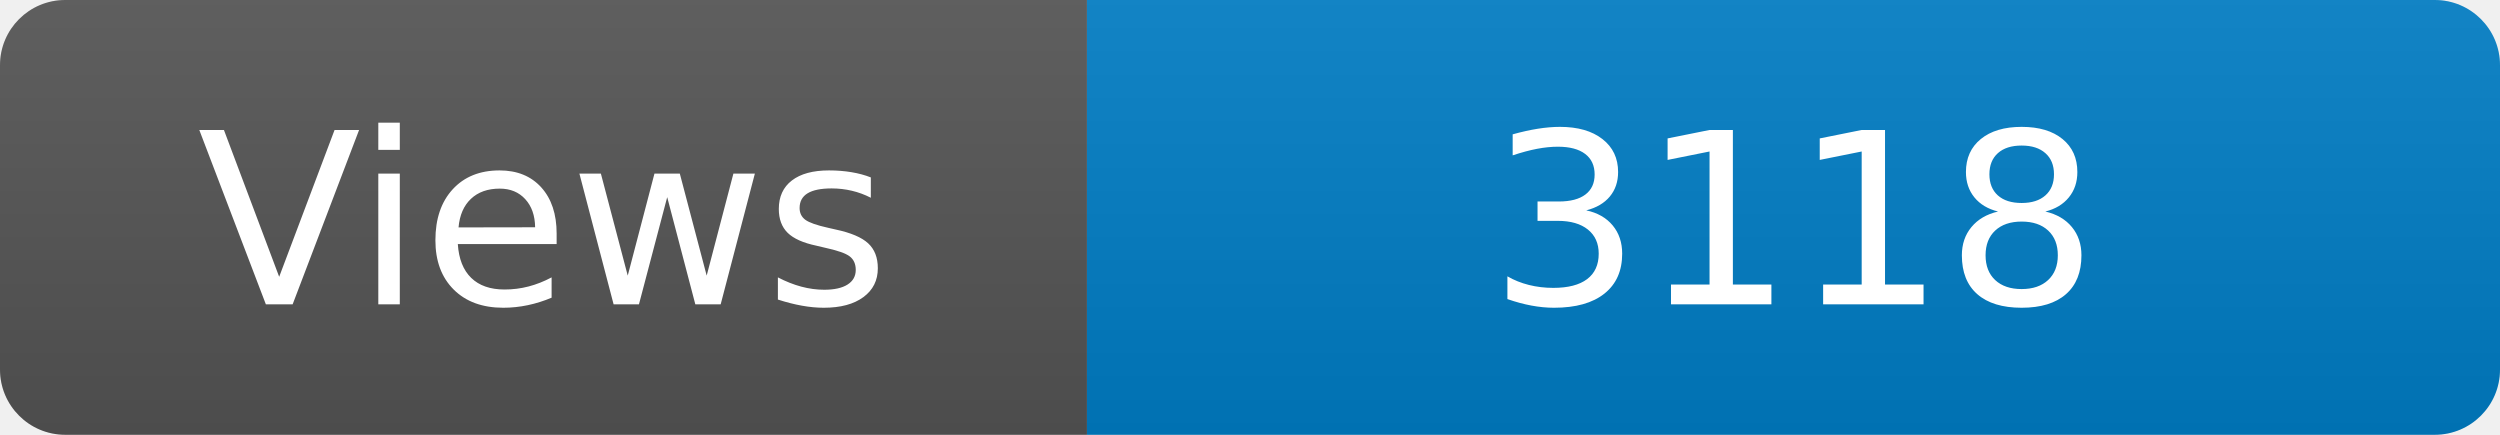
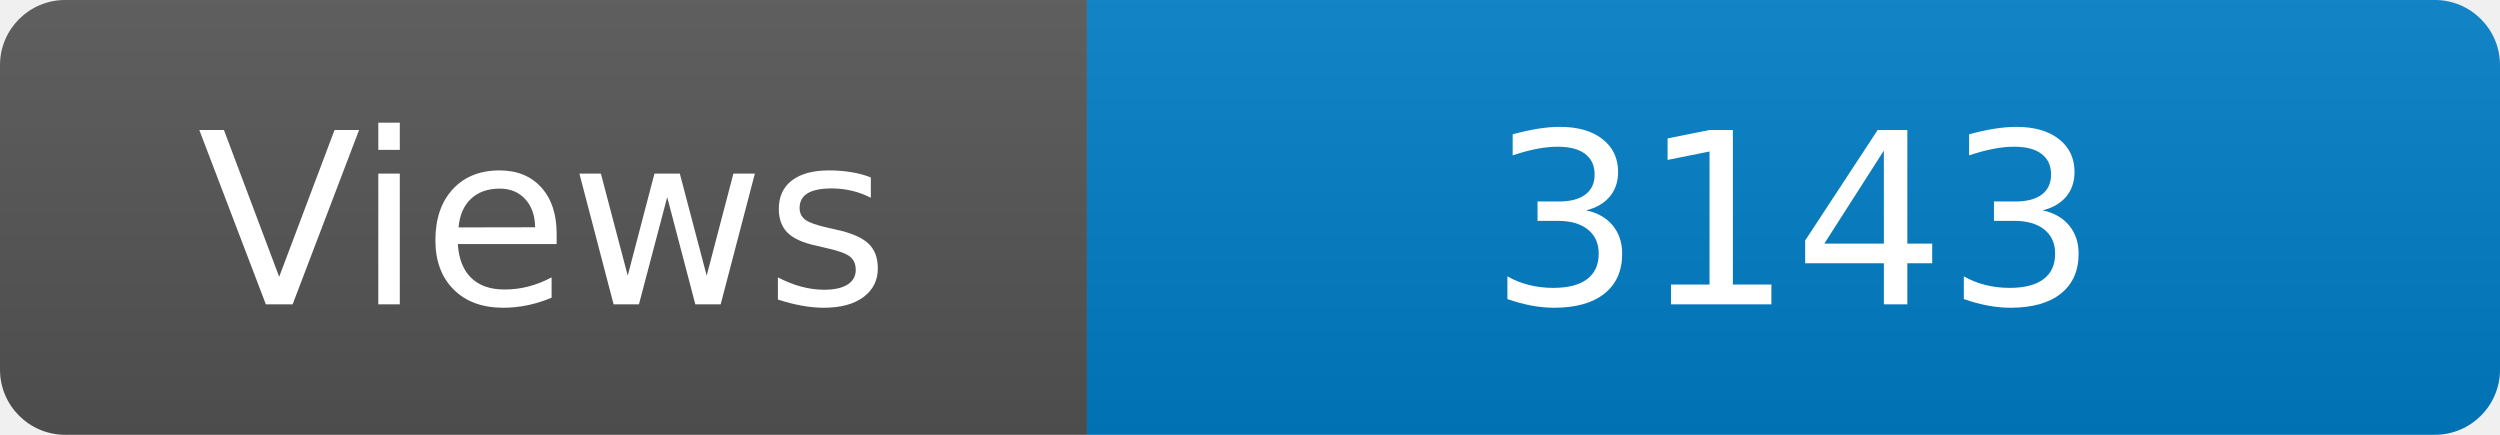
<svg xmlns="http://www.w3.org/2000/svg" width="115" height="20" role="img" aria-label="Maintained?: yes">
  <linearGradient id="s" x2="0" y2="100%">
    <stop offset="0" stop-color="#bbb" stop-opacity=".1" />
    <stop offset="1" stop-opacity=".1" />
  </linearGradient>
  <clipPath id="r">
    <rect width="115" height="20" rx="3" fill="#fff" />
  </clipPath>
  <g clip-path="url(#r)">
    <rect width="50" height="20" fill="#555" />
    <rect x="50" width="160" height="20" fill="#007ec6" />
    <rect width="115" height="20" fill="url(#s)" />
  </g>
  <g fill="#fff" text-anchor="middle" font-family="Verdana,Geneva,DejaVu Sans,sans-serif" font-size="110">
    <text x="250" y="140" transform="scale(.1)" fill="#fff">Views</text>
-     <text x="825" y="140" transform="scale(.1)" fill="#fff">3118</text>
+     <text x="825" y="140" transform="scale(.1)" fill="#fff">3143</text>
  </g>
</svg>
